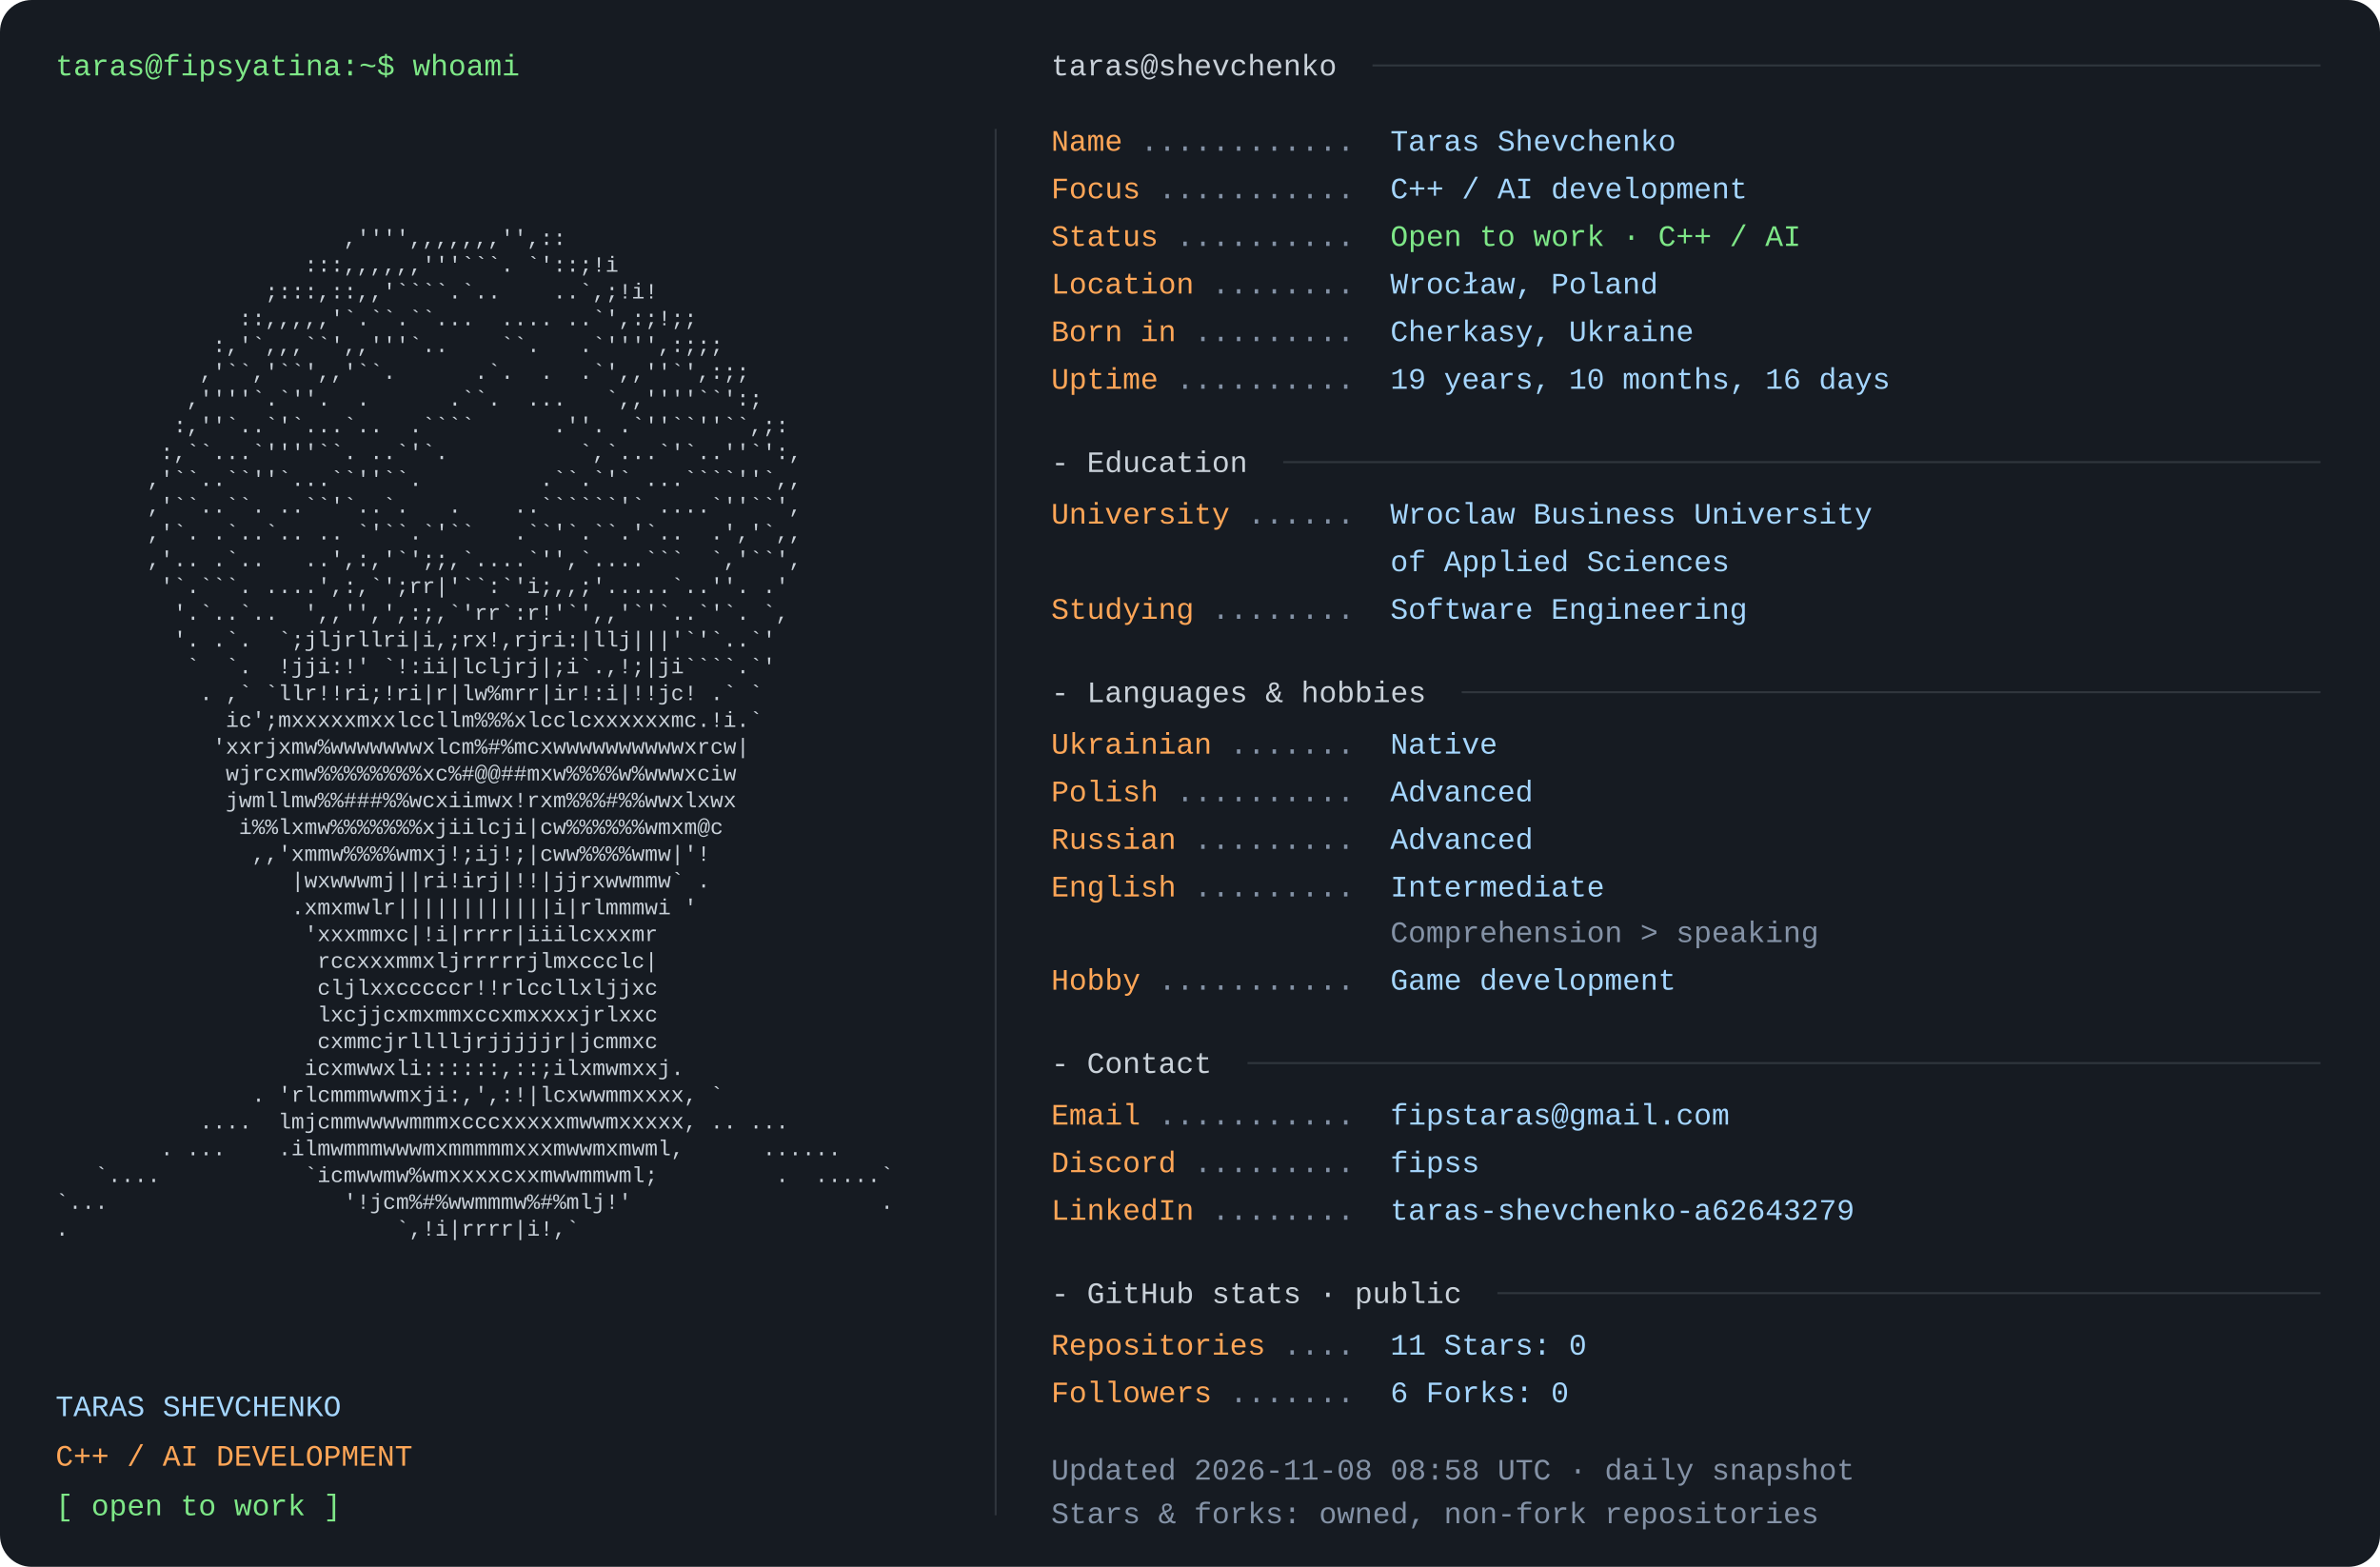
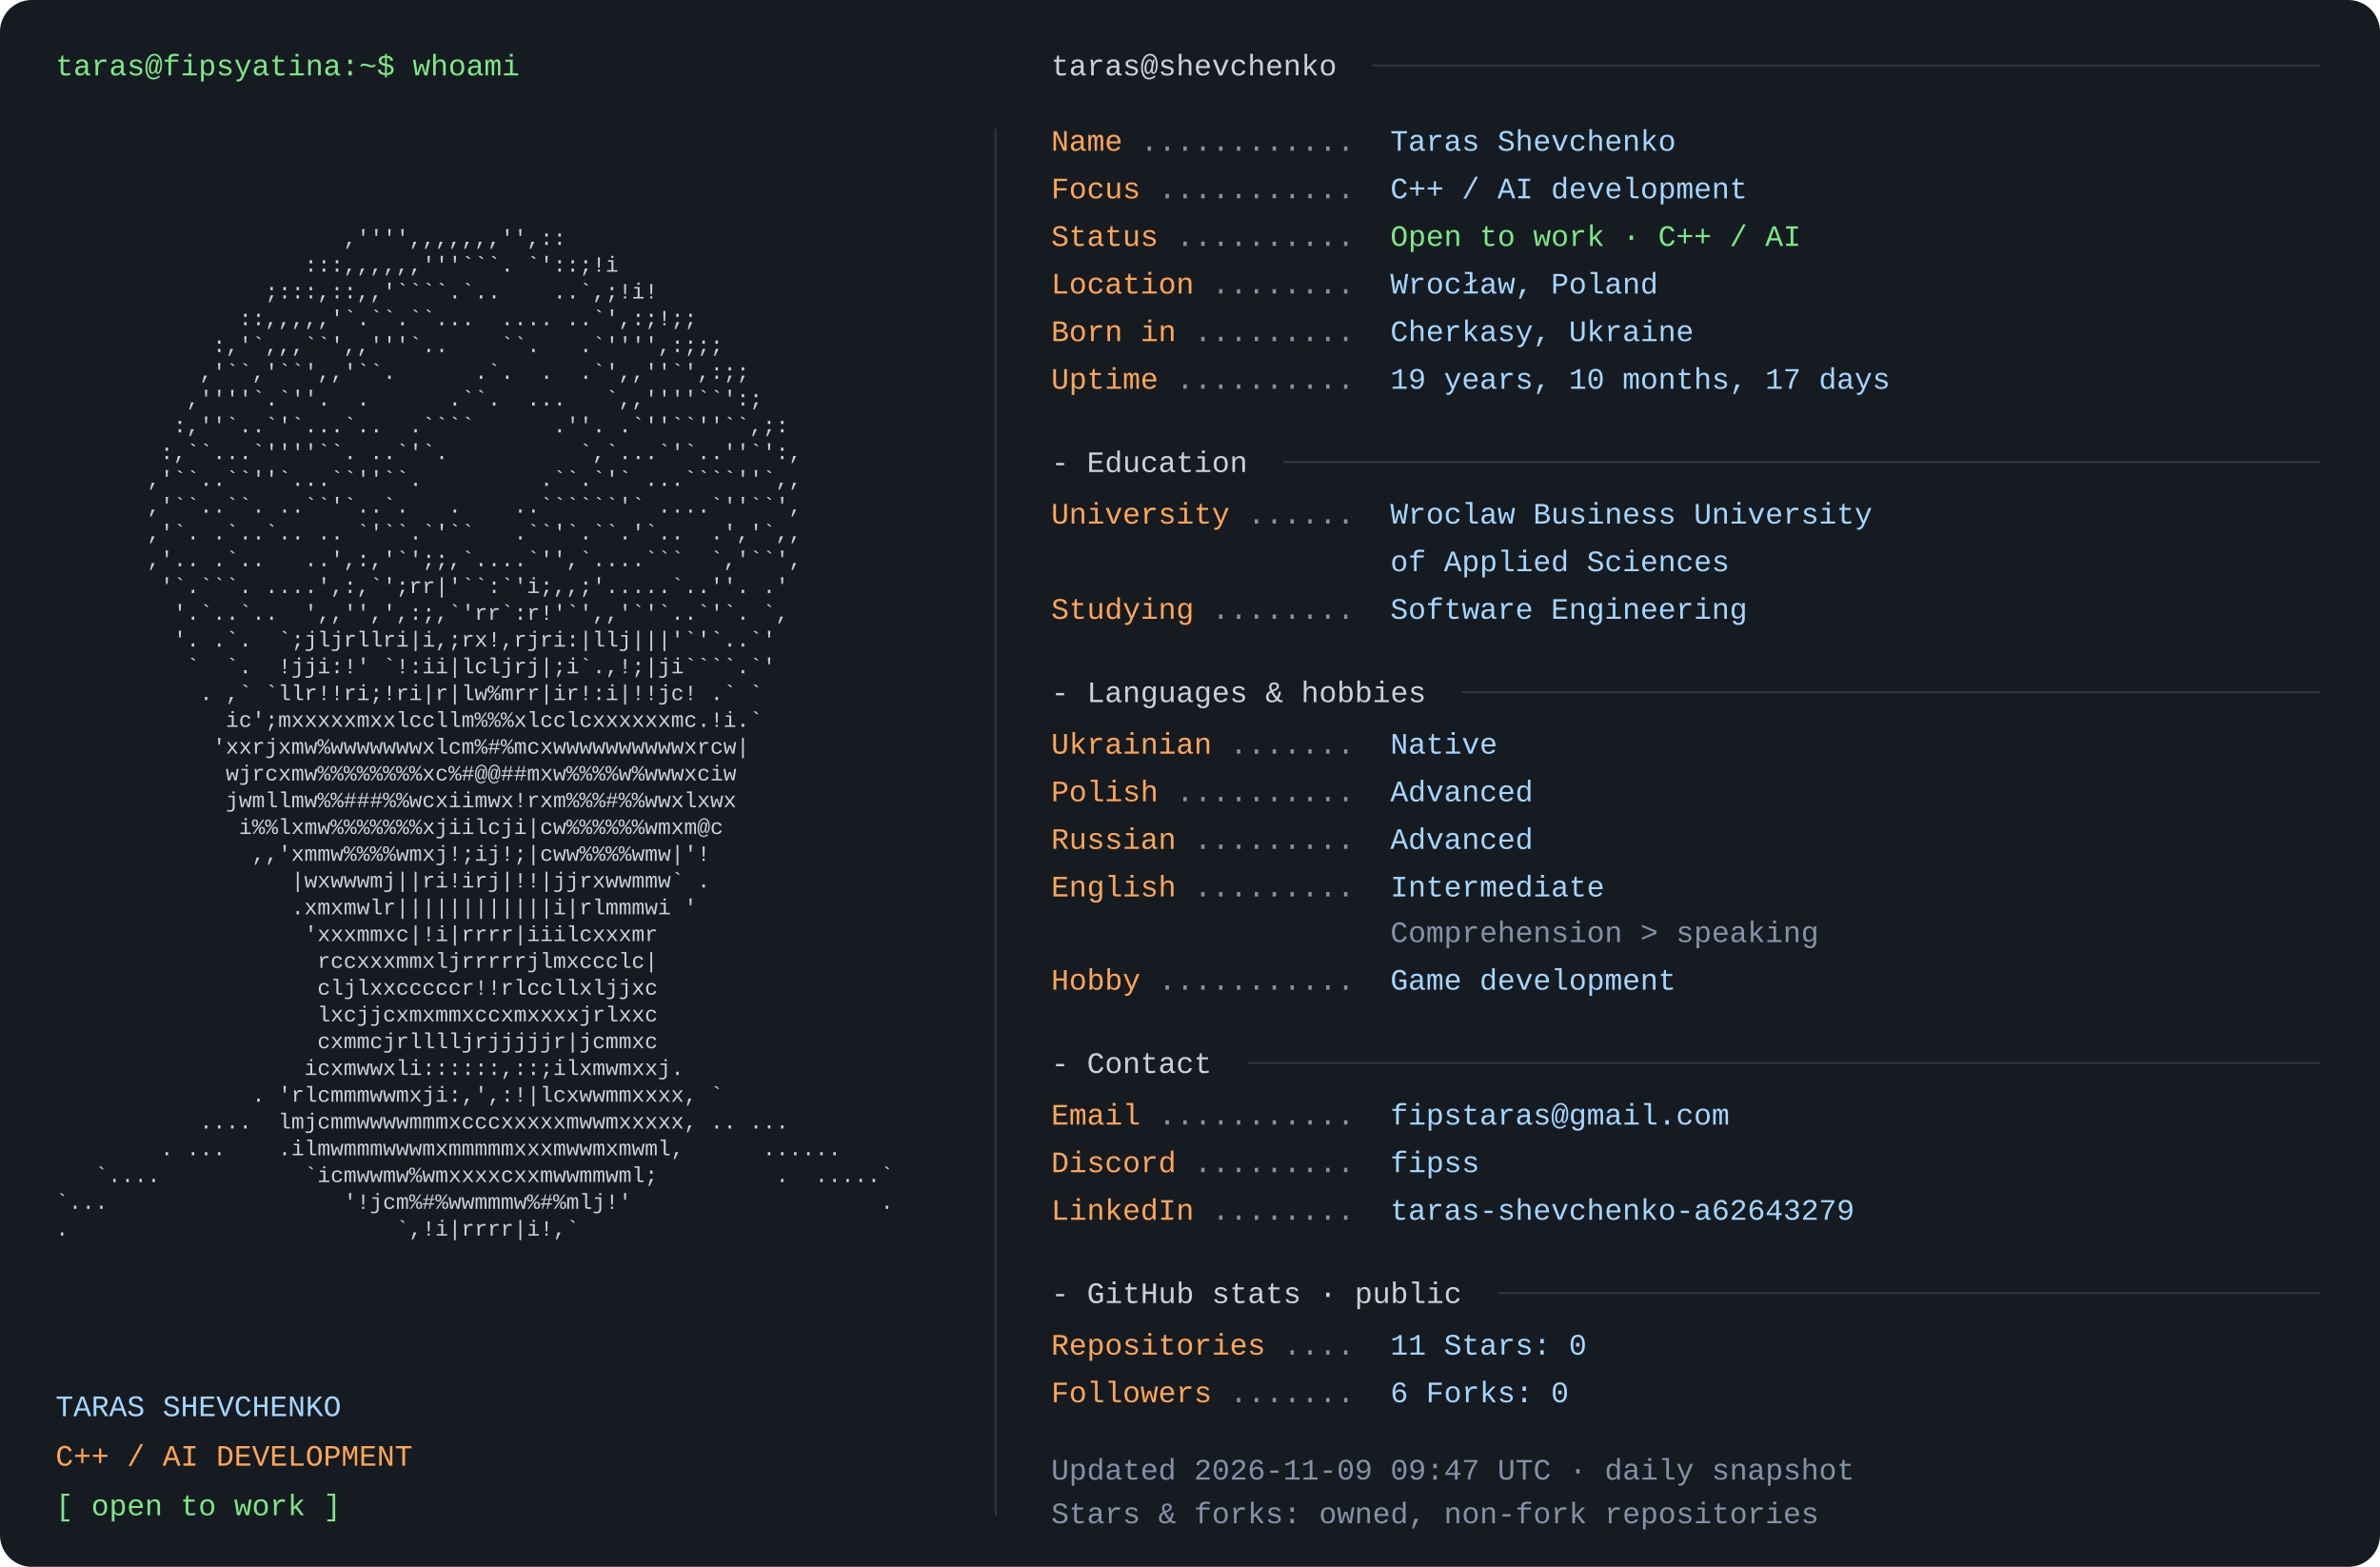
<svg xmlns="http://www.w3.org/2000/svg" width="1200" height="790" viewBox="0 0 1200 790" role="img" aria-labelledby="title desc">
  <rect width="1200" height="790" rx="16" fill="#161b22" />
  <style>text{font-family:Consolas,"Liberation Mono",Menlo,monospace;font-size:15px} .portrait{font-size:11px} text{white-space:pre}</style>
  <text x="28" y="38" fill="#7ee787">taras@fipsyatina:~$ whoami</text>
  <text x="28" y="110.0" fill="#c9d1d9" class="portrait" xml:space="preserve" textLength="460" lengthAdjust="spacingAndGlyphs">                                                                </text>
  <text x="28" y="123.5" fill="#c9d1d9" class="portrait" xml:space="preserve" textLength="460" lengthAdjust="spacingAndGlyphs">                      ,'''',,,,,,,'',::                         </text>
  <text x="28" y="137.0" fill="#c9d1d9" class="portrait" xml:space="preserve" textLength="460" lengthAdjust="spacingAndGlyphs">                   :::,,,,,,'''```. `'::;!i                     </text>
  <text x="28" y="150.5" fill="#c9d1d9" class="portrait" xml:space="preserve" textLength="460" lengthAdjust="spacingAndGlyphs">                ;:::,::,,'````.`..    ..`,;!i!                  </text>
  <text x="28" y="164.0" fill="#c9d1d9" class="portrait" xml:space="preserve" textLength="460" lengthAdjust="spacingAndGlyphs">              ::,,,,,'`.``.``...  .... ..`',:;!;;               </text>
  <text x="28" y="177.5" fill="#c9d1d9" class="portrait" xml:space="preserve" textLength="460" lengthAdjust="spacingAndGlyphs">            :,'`,,,``',,'''`..    ``.   .`'''',:;;;             </text>
  <text x="28" y="191.0" fill="#c9d1d9" class="portrait" xml:space="preserve" textLength="460" lengthAdjust="spacingAndGlyphs">           ,'``,'``',,'``.      .`.  .  .`',,''`',:;;           </text>
  <text x="28" y="204.5" fill="#c9d1d9" class="portrait" xml:space="preserve" textLength="460" lengthAdjust="spacingAndGlyphs">          ,''''`.`''.  .      .``.  ...   `,,''''``':;          </text>
  <text x="28" y="218.0" fill="#c9d1d9" class="portrait" xml:space="preserve" textLength="460" lengthAdjust="spacingAndGlyphs">         :,''`..`'`...`..  .````      .''. .`''``''``,;:        </text>
  <text x="28" y="231.5" fill="#c9d1d9" class="portrait" xml:space="preserve" textLength="460" lengthAdjust="spacingAndGlyphs">        :,``...`''''``. ..`'`.          `,`...`'`..''`':,       </text>
  <text x="28" y="245.0" fill="#c9d1d9" class="portrait" xml:space="preserve" textLength="460" lengthAdjust="spacingAndGlyphs">       ,'``..``''`...``''``.         .``.`'` ...````''`,,       </text>
  <text x="28" y="258.5" fill="#c9d1d9" class="portrait" xml:space="preserve" textLength="460" lengthAdjust="spacingAndGlyphs">       ,'``..``. ..``'`..`.   .    ..``````'` ....`''``',       </text>
  <text x="28" y="272.0" fill="#c9d1d9" class="portrait" xml:space="preserve" textLength="460" lengthAdjust="spacingAndGlyphs">       ,'`. .`..`.. .. `'``.`'``   .``'`.``.'`..  .','`,,       </text>
  <text x="28" y="285.5" fill="#c9d1d9" class="portrait" xml:space="preserve" textLength="460" lengthAdjust="spacingAndGlyphs">       ,'.. .`..   ..',:,'`';;,`....`'',`....```  `,'``',       </text>
  <text x="28" y="299.0" fill="#c9d1d9" class="portrait" xml:space="preserve" textLength="460" lengthAdjust="spacingAndGlyphs">        '`.```. ....',:,`';rr|'``:`'i;,,;'.....`..''. .'        </text>
  <text x="28" y="312.5" fill="#c9d1d9" class="portrait" xml:space="preserve" textLength="460" lengthAdjust="spacingAndGlyphs">         '.`..`..  ',,'',',:;,`'rr`:r!'`',,'`'`..`'`. `,        </text>
  <text x="28" y="326.0" fill="#c9d1d9" class="portrait" xml:space="preserve" textLength="460" lengthAdjust="spacingAndGlyphs">         '. .`.  `;jljrllri|i,;rx!,rjri:|llj|||'`'`..`'         </text>
  <text x="28" y="339.5" fill="#c9d1d9" class="portrait" xml:space="preserve" textLength="460" lengthAdjust="spacingAndGlyphs">          `  `.  !jji:!' `!:ii|lcljrj|;i`.,!;|ji````.`'         </text>
  <text x="28" y="353.0" fill="#c9d1d9" class="portrait" xml:space="preserve" textLength="460" lengthAdjust="spacingAndGlyphs">           . ,` `llr!!ri;!ri|r|lw%mrr|ir!:i|!!jc! .` `          </text>
  <text x="28" y="366.5" fill="#c9d1d9" class="portrait" xml:space="preserve" textLength="460" lengthAdjust="spacingAndGlyphs">             ic';mxxxxxmxxlccllm%%%xlcclcxxxxxxmc.!i.`          </text>
  <text x="28" y="380.0" fill="#c9d1d9" class="portrait" xml:space="preserve" textLength="460" lengthAdjust="spacingAndGlyphs">            'xxrjxmw%wwwwwwwxlcm%#%mcxwwwwwwwwwwxrcw|           </text>
  <text x="28" y="393.5" fill="#c9d1d9" class="portrait" xml:space="preserve" textLength="460" lengthAdjust="spacingAndGlyphs">             wjrcxmw%%%%%%%%xc%#@@##mxw%%%%w%wwwxciw            </text>
  <text x="28" y="407.0" fill="#c9d1d9" class="portrait" xml:space="preserve" textLength="460" lengthAdjust="spacingAndGlyphs">             jwmllmw%%###%%wcxiimwx!rxm%%%#%%wwxlxwx            </text>
  <text x="28" y="420.5" fill="#c9d1d9" class="portrait" xml:space="preserve" textLength="460" lengthAdjust="spacingAndGlyphs">              i%%lxmw%%%%%%%xjiilcji|cw%%%%%%wmxm@c             </text>
  <text x="28" y="434.0" fill="#c9d1d9" class="portrait" xml:space="preserve" textLength="460" lengthAdjust="spacingAndGlyphs">               ,,'xmmw%%%%wmxj!;ij!;|cww%%%%wmw|'!              </text>
  <text x="28" y="447.5" fill="#c9d1d9" class="portrait" xml:space="preserve" textLength="460" lengthAdjust="spacingAndGlyphs">                  |wxwwwmj||ri!irj|!!|jjrxwwmmw` .              </text>
  <text x="28" y="461.0" fill="#c9d1d9" class="portrait" xml:space="preserve" textLength="460" lengthAdjust="spacingAndGlyphs">                  .xmxmwlr||||||||||||i|rlmmmwi '               </text>
  <text x="28" y="474.5" fill="#c9d1d9" class="portrait" xml:space="preserve" textLength="460" lengthAdjust="spacingAndGlyphs">                   'xxxmmxc|!i|rrrr|iiilcxxxmr                  </text>
  <text x="28" y="488.0" fill="#c9d1d9" class="portrait" xml:space="preserve" textLength="460" lengthAdjust="spacingAndGlyphs">                    rccxxxmmxljrrrrrjlmxccclc|                  </text>
  <text x="28" y="501.5" fill="#c9d1d9" class="portrait" xml:space="preserve" textLength="460" lengthAdjust="spacingAndGlyphs">                    cljlxxcccccr!!rlccllxljjxc                  </text>
  <text x="28" y="515.0" fill="#c9d1d9" class="portrait" xml:space="preserve" textLength="460" lengthAdjust="spacingAndGlyphs">                    lxcjjcxmxmmxccxmxxxxjrlxxc                  </text>
  <text x="28" y="528.5" fill="#c9d1d9" class="portrait" xml:space="preserve" textLength="460" lengthAdjust="spacingAndGlyphs">                    cxmmcjrlllljrjjjjjr|jcmmxc                  </text>
  <text x="28" y="542.0" fill="#c9d1d9" class="portrait" xml:space="preserve" textLength="460" lengthAdjust="spacingAndGlyphs">                   icxmwwxli::::::,::;ilxmwmxxj.                </text>
  <text x="28" y="555.5" fill="#c9d1d9" class="portrait" xml:space="preserve" textLength="460" lengthAdjust="spacingAndGlyphs">               . 'rlcmmmwwmxji:,',:!|lcxwwmmxxxx, `             </text>
  <text x="28" y="569.0" fill="#c9d1d9" class="portrait" xml:space="preserve" textLength="460" lengthAdjust="spacingAndGlyphs">           ....  lmjcmmwwwwmmmxcccxxxxxmwwmxxxxx, .. ...        </text>
  <text x="28" y="582.5" fill="#c9d1d9" class="portrait" xml:space="preserve" textLength="460" lengthAdjust="spacingAndGlyphs">        . ...    .ilmwmmmwwwmxmmmmmxxxmwwmxmwml,      ......    </text>
  <text x="28" y="596.0" fill="#c9d1d9" class="portrait" xml:space="preserve" textLength="460" lengthAdjust="spacingAndGlyphs">   `....           `icmwwmw%wmxxxxcxxmwwmmwml;         .  .....`</text>
  <text x="28" y="609.5" fill="#c9d1d9" class="portrait" xml:space="preserve" textLength="460" lengthAdjust="spacingAndGlyphs">`...                  '!jcm%#%wwmmmw%#%mlj!'                   .</text>
  <text x="28" y="623.0" fill="#c9d1d9" class="portrait" xml:space="preserve" textLength="460" lengthAdjust="spacingAndGlyphs">.                         `,!i|rrrr|i!,`                        </text>
  <text x="28" y="636.5" fill="#c9d1d9" class="portrait" xml:space="preserve" textLength="460" lengthAdjust="spacingAndGlyphs">                                                                </text>
  <text x="28" y="714" fill="#a5d6ff">TARAS SHEVCHENKO</text>
  <text x="28" y="739" fill="#ffa657">C++ / AI DEVELOPMENT</text>
  <text x="28" y="764" fill="#7ee787">[ open to work ]</text>
  <path d="M502 65 V764" stroke="#30363d" />
  <text x="530" y="38" fill="#c9d1d9">taras@shevchenko</text>
  <path d="M692 33 H1170" stroke="#30363d" />
  <text x="530" y="76" fill="#ffa657">Name</text>
  <text x="575" y="76" fill="#8492a6"> ............ </text>
  <text x="701" y="76" fill="#a5d6ff">Taras Shevchenko</text>
  <text x="530" y="100" fill="#ffa657">Focus</text>
  <text x="584" y="100" fill="#8492a6"> ........... </text>
  <text x="701" y="100" fill="#a5d6ff">C++ / AI development</text>
  <text x="530" y="124" fill="#ffa657">Status</text>
  <text x="593" y="124" fill="#8492a6"> .......... </text>
  <text x="701" y="124" fill="#7ee787">Open to work · C++ / AI</text>
  <text x="530" y="148" fill="#ffa657">Location</text>
  <text x="611" y="148" fill="#8492a6"> ........ </text>
  <text x="701" y="148" fill="#a5d6ff">Wrocław, Poland</text>
  <text x="530" y="172" fill="#ffa657">Born in</text>
  <text x="602" y="172" fill="#8492a6"> ......... </text>
  <text x="701" y="172" fill="#a5d6ff">Cherkasy, Ukraine</text>
  <text x="530" y="196" fill="#ffa657">Uptime</text>
  <text x="593" y="196" fill="#8492a6"> .......... </text>
-   <text x="701" y="196" fill="#a5d6ff">19 years, 10 months, 16 days</text>
+   <text x="701" y="196" fill="#a5d6ff">19 years, 10 months, 17 days</text>
  <text x="530" y="238" fill="#c9d1d9">- Education</text>
  <path d="M647 233 H1170" stroke="#30363d" />
  <text x="530" y="264" fill="#ffa657">University</text>
  <text x="629" y="264" fill="#8492a6"> ...... </text>
  <text x="701" y="264" fill="#a5d6ff">Wroclaw Business University</text>
  <text x="701" y="288" fill="#a5d6ff">of Applied Sciences</text>
  <text x="530" y="312" fill="#ffa657">Studying</text>
  <text x="611" y="312" fill="#8492a6"> ........ </text>
  <text x="701" y="312" fill="#a5d6ff">Software Engineering</text>
  <text x="530" y="354" fill="#c9d1d9">- Languages &amp; hobbies</text>
  <path d="M737 349 H1170" stroke="#30363d" />
  <text x="530" y="380" fill="#ffa657">Ukrainian</text>
  <text x="620" y="380" fill="#8492a6"> ....... </text>
  <text x="701" y="380" fill="#a5d6ff">Native</text>
  <text x="530" y="404" fill="#ffa657">Polish</text>
  <text x="593" y="404" fill="#8492a6"> .......... </text>
  <text x="701" y="404" fill="#a5d6ff">Advanced</text>
  <text x="530" y="428" fill="#ffa657">Russian</text>
  <text x="602" y="428" fill="#8492a6"> ......... </text>
  <text x="701" y="428" fill="#a5d6ff">Advanced</text>
  <text x="530" y="452" fill="#ffa657">English</text>
  <text x="602" y="452" fill="#8492a6"> ......... </text>
  <text x="701" y="452" fill="#a5d6ff">Intermediate</text>
  <text x="701" y="475" fill="#8492a6">Comprehension &gt; speaking</text>
  <text x="530" y="499" fill="#ffa657">Hobby</text>
  <text x="584" y="499" fill="#8492a6"> ........... </text>
  <text x="701" y="499" fill="#a5d6ff">Game development</text>
  <text x="530" y="541" fill="#c9d1d9">- Contact</text>
  <path d="M629 536 H1170" stroke="#30363d" />
  <text x="530" y="567" fill="#ffa657">Email</text>
  <text x="584" y="567" fill="#8492a6"> ........... </text>
  <text x="701" y="567" fill="#a5d6ff">fipstaras@gmail.com</text>
  <text x="530" y="591" fill="#ffa657">Discord</text>
  <text x="602" y="591" fill="#8492a6"> ......... </text>
  <text x="701" y="591" fill="#a5d6ff">fipss</text>
  <text x="530" y="615" fill="#ffa657">LinkedIn</text>
  <text x="611" y="615" fill="#8492a6"> ........ </text>
  <text x="701" y="615" fill="#a5d6ff">taras-shevchenko-a62643279</text>
  <text x="530" y="657" fill="#c9d1d9">- GitHub stats · public</text>
  <path d="M755 652 H1170" stroke="#30363d" />
  <text x="530" y="683" fill="#ffa657">Repositories</text>
  <text x="647" y="683" fill="#8492a6"> .... </text>
  <text x="701" y="683" fill="#a5d6ff">11       Stars: 0</text>
  <text x="530" y="707" fill="#ffa657">Followers</text>
  <text x="620" y="707" fill="#8492a6"> ....... </text>
  <text x="701" y="707" fill="#a5d6ff">6       Forks: 0</text>
-   <text x="530" y="746" fill="#8492a6">Updated 2026-11-08 08:58 UTC · daily snapshot</text>
+   <text x="530" y="746" fill="#8492a6">Updated 2026-11-09 09:47 UTC · daily snapshot</text>
  <text x="530" y="768" fill="#8492a6">Stars &amp; forks: owned, non-fork repositories</text>
</svg>
